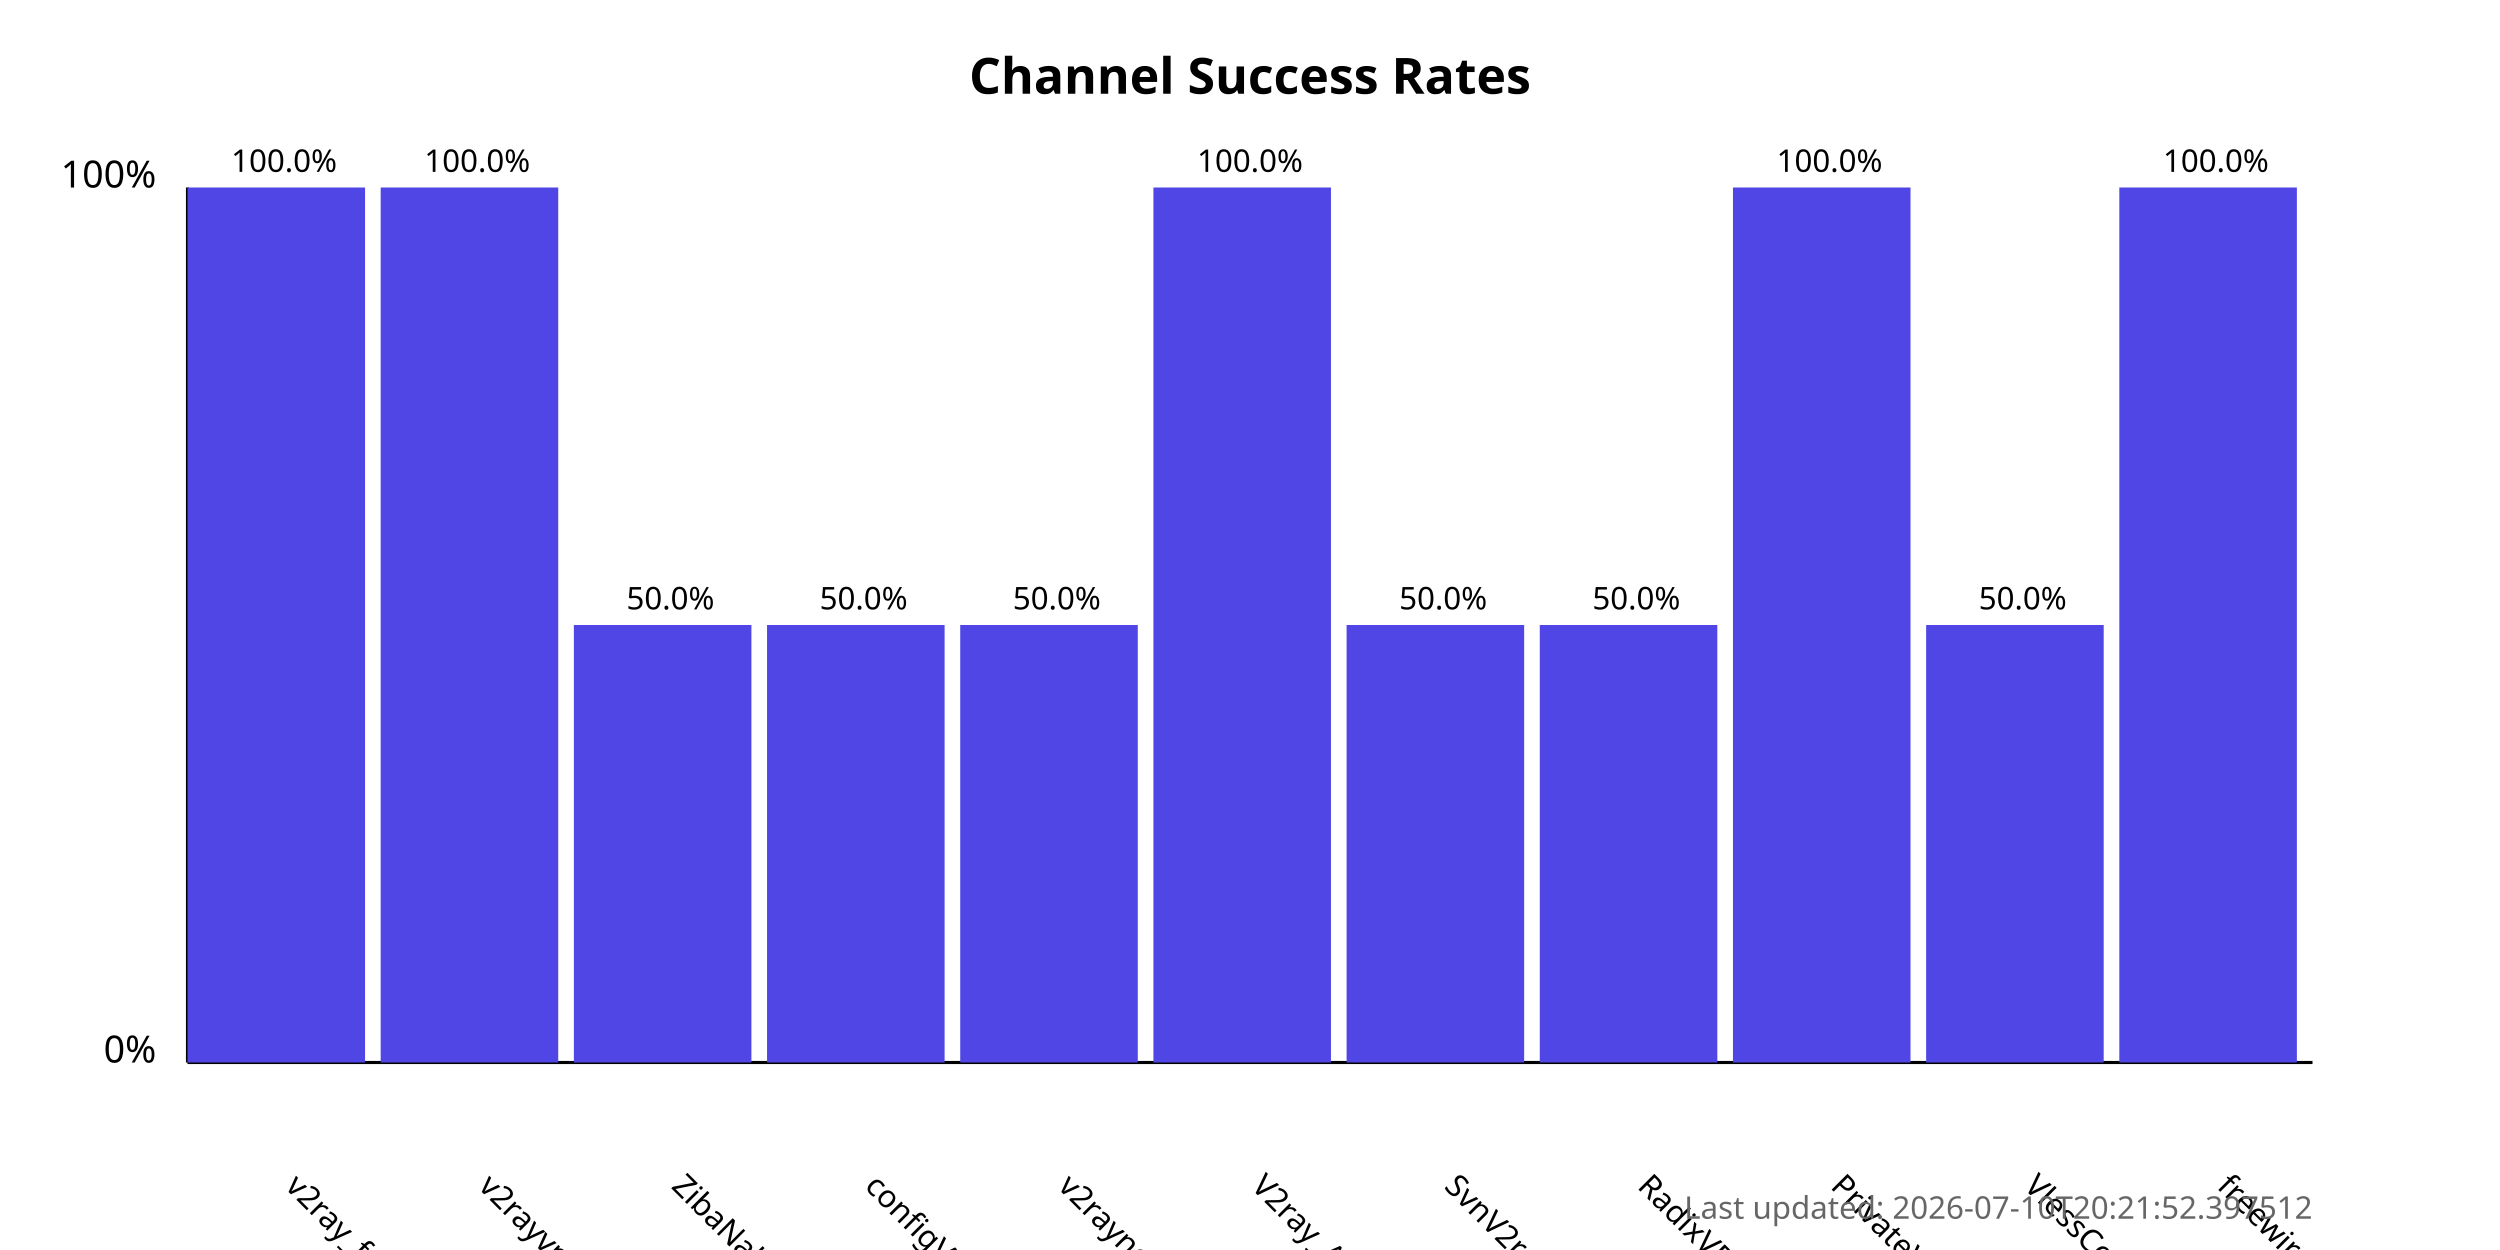
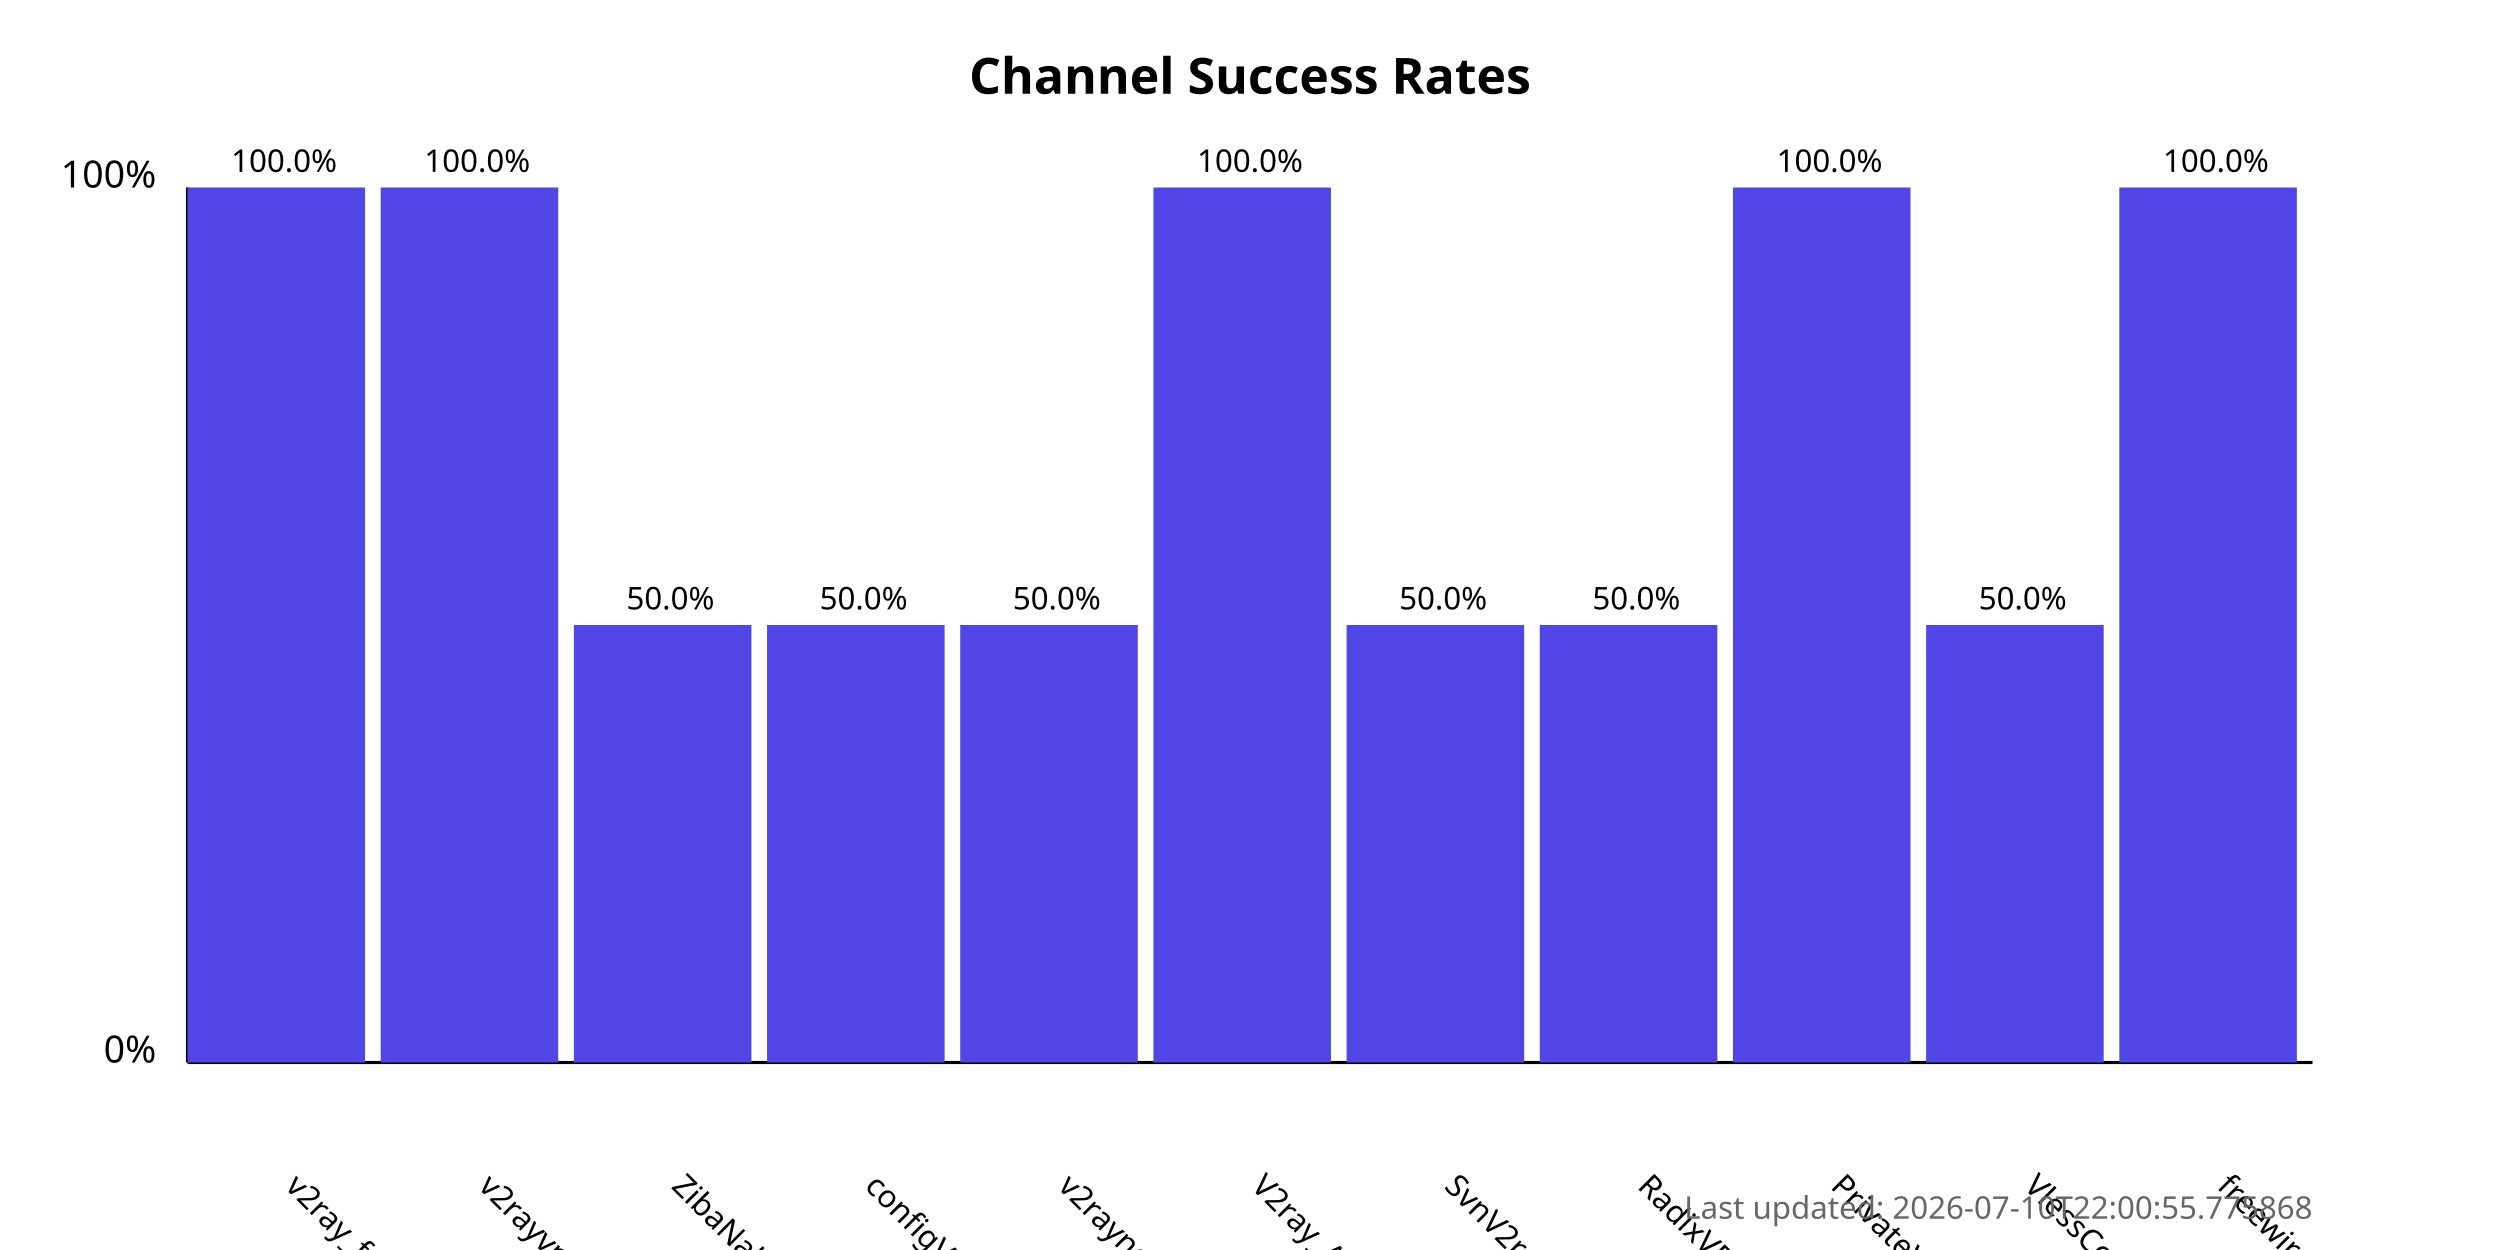
<svg xmlns="http://www.w3.org/2000/svg" width="800" height="400">
  <style>
            .chart-title { font: bold 16px sans-serif; }
            .axis-label { font: 12px sans-serif; }
            .tick-label { font: 10px sans-serif; }
            .bar { fill: #4f46e5; }
            .bar:hover { fill: #6366f1; }
            .timestamp { font: 10px sans-serif; fill: #666; }
        </style>
  <text x="400.0" y="30" text-anchor="middle" class="chart-title">
            Channel Success Rates
        </text>
  <line x1="60" y1="340" x2="60" y2="60" stroke="black" stroke-width="1" />
  <line x1="60" y1="340" x2="740" y2="340" stroke="black" stroke-width="1" />
  <text x="50" y="340" text-anchor="end" class="axis-label">0%</text>
  <text x="50" y="60" text-anchor="end" class="axis-label">100%</text>
  <g>
    <rect x="60" y="60.0" width="56.818" height="280.0" class="bar" />
    <text x="90.909" y="380" transform="rotate(45, 90.90909, 380)" text-anchor="start" class="tick-label">
                v2ray_free_conf
            </text>
    <text x="90.909" y="55.0" text-anchor="middle" class="tick-label">
                100.0%
            </text>
  </g>
  <g>
    <rect x="121.818" y="60.0" width="56.818" height="280.0" class="bar" />
    <text x="152.727" y="380" transform="rotate(45, 152.7273, 380)" text-anchor="start" class="tick-label">
                v2rayvpno
            </text>
    <text x="152.727" y="55.0" text-anchor="middle" class="tick-label">
                100.0%
            </text>
  </g>
  <g>
    <rect x="183.636" y="200.0" width="56.818" height="140.0" class="bar" />
    <text x="214.545" y="380" transform="rotate(45, 214.5455, 380)" text-anchor="start" class="tick-label">
                ZibaNabz
            </text>
    <text x="214.545" y="195.0" text-anchor="middle" class="tick-label">
                50.0%
            </text>
  </g>
  <g>
    <rect x="245.455" y="200.0" width="56.818" height="140.0" class="bar" />
    <text x="276.364" y="380" transform="rotate(45, 276.3636, 380)" text-anchor="start" class="tick-label">
                configV2rayForFree
            </text>
    <text x="276.364" y="195.0" text-anchor="middle" class="tick-label">
                50.0%
            </text>
  </g>
  <g>
    <rect x="307.273" y="200.0" width="56.818" height="140.0" class="bar" />
    <text x="338.182" y="380" transform="rotate(45, 338.1818, 380)" text-anchor="start" class="tick-label">
                v2rayngvpn
            </text>
    <text x="338.182" y="195.0" text-anchor="middle" class="tick-label">
                50.0%
            </text>
  </g>
  <g>
    <rect x="369.091" y="60.0" width="56.818" height="280.0" class="bar" />
    <text x="400.0" y="380" transform="rotate(45, 400.0, 380)" text-anchor="start" class="tick-label">
                V2ray_Alpha
            </text>
    <text x="400.0" y="55.0" text-anchor="middle" class="tick-label">
                100.0%
            </text>
  </g>
  <g>
    <rect x="430.909" y="200.0" width="56.818" height="140.0" class="bar" />
    <text x="461.818" y="380" transform="rotate(45, 461.8182, 380)" text-anchor="start" class="tick-label">
                SvnV2ray
            </text>
    <text x="461.818" y="195.0" text-anchor="middle" class="tick-label">
                50.0%
            </text>
  </g>
  <g>
    <rect x="492.727" y="200.0" width="56.818" height="140.0" class="bar" />
    <text x="523.636" y="380" transform="rotate(45, 523.6364, 380)" text-anchor="start" class="tick-label">
                RadixVPN
            </text>
    <text x="523.636" y="195.0" text-anchor="middle" class="tick-label">
                50.0%
            </text>
  </g>
  <g>
    <rect x="554.545" y="60.0" width="56.818" height="280.0" class="bar" />
    <text x="585.455" y="380" transform="rotate(45, 585.4545, 380)" text-anchor="start" class="tick-label">
                PrivateVPNs
            </text>
    <text x="585.455" y="55.0" text-anchor="middle" class="tick-label">
                100.0%
            </text>
  </g>
  <g>
    <rect x="616.364" y="200.0" width="56.818" height="140.0" class="bar" />
    <text x="647.273" y="380" transform="rotate(45, 647.2727, 380)" text-anchor="start" class="tick-label">
                VlessConfig
            </text>
    <text x="647.273" y="195.0" text-anchor="middle" class="tick-label">
                50.0%
            </text>
  </g>
  <g>
    <rect x="678.182" y="60.0" width="56.818" height="280.0" class="bar" />
    <text x="709.091" y="380" transform="rotate(45, 709.0909, 380)" text-anchor="start" class="tick-label">
                freewireguard
            </text>
    <text x="709.091" y="55.0" text-anchor="middle" class="tick-label">
                100.0%
            </text>
  </g>
  <text x="740" y="390" text-anchor="end" class="timestamp">
-             Last updated: 2026-07-10T20:21:52.397512
+             Last updated: 2026-07-10T22:00:55.775868
        </text>
</svg>
